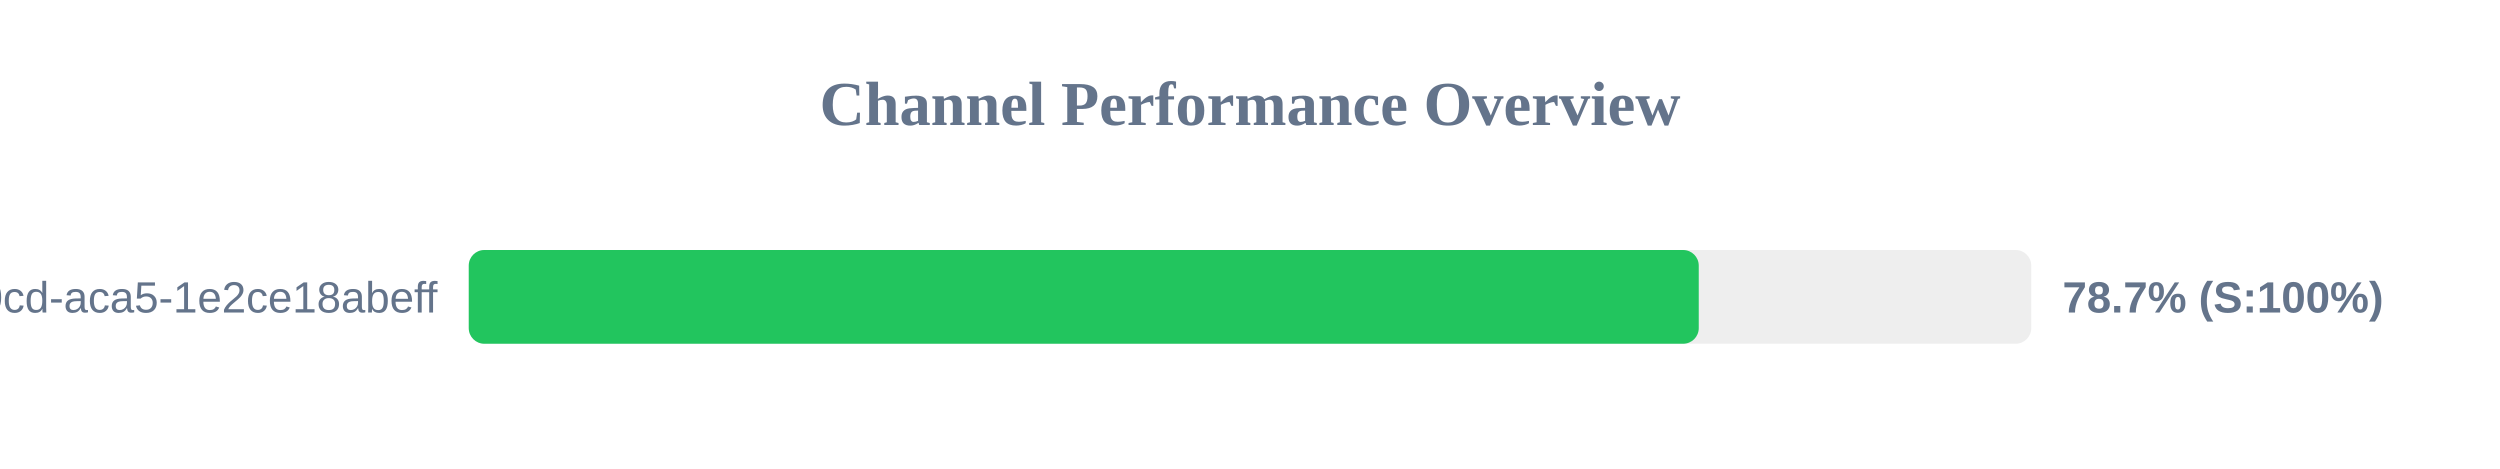
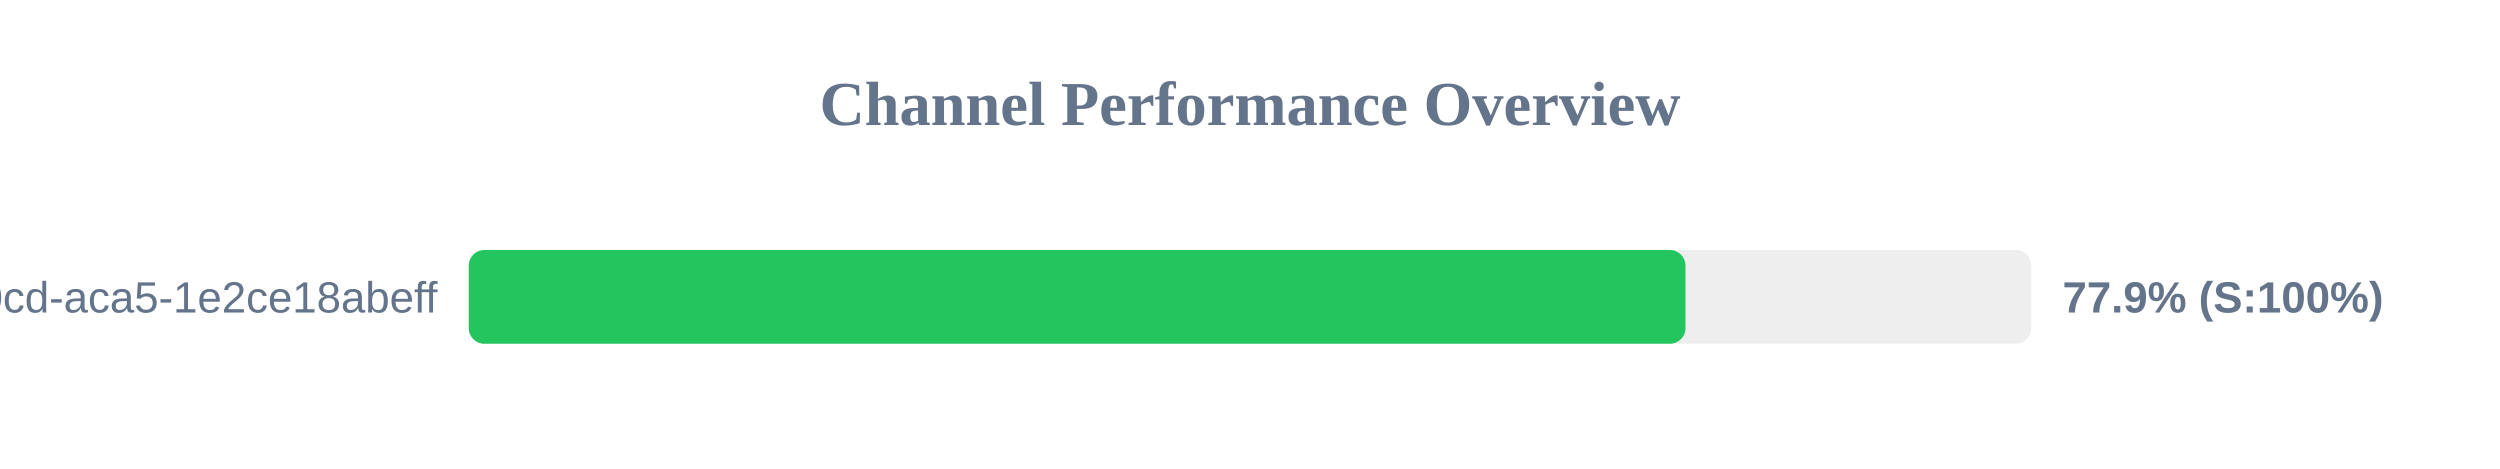
<svg xmlns="http://www.w3.org/2000/svg" width="800" height="150" version="1.1">
  <style>
        .row { font: 14px Arial; fill: #64748b; }
        .score { font: bold 14px Arial; fill: #64748b; }
    </style>
  <text x="400" y="40" text-anchor="middle" font-size="20px" font-weight="bold" fill="#64748b">Channel Performance Overview</text>
  <rect x="150" y="80" width="500" height="30" fill="#eee" rx="5" />
-   <rect x="150" y="80" width="393.6" height="30" fill="#22c55e" rx="5" />
+   <rect x="150" y="80" width="389.35" height="30" fill="#22c55e" rx="5" />
  <text x="140" y="100" text-anchor="end" class="row">?uuid=ebbeef45-0fd8-40cd-aca5-1e2ce18abeff</text>
-   <text x="660" y="100" text-anchor="start" class="score">78.7% (S:100%)</text>
+   <text x="660" y="100" text-anchor="start" class="score">77.9% (S:100%)</text>
</svg>
